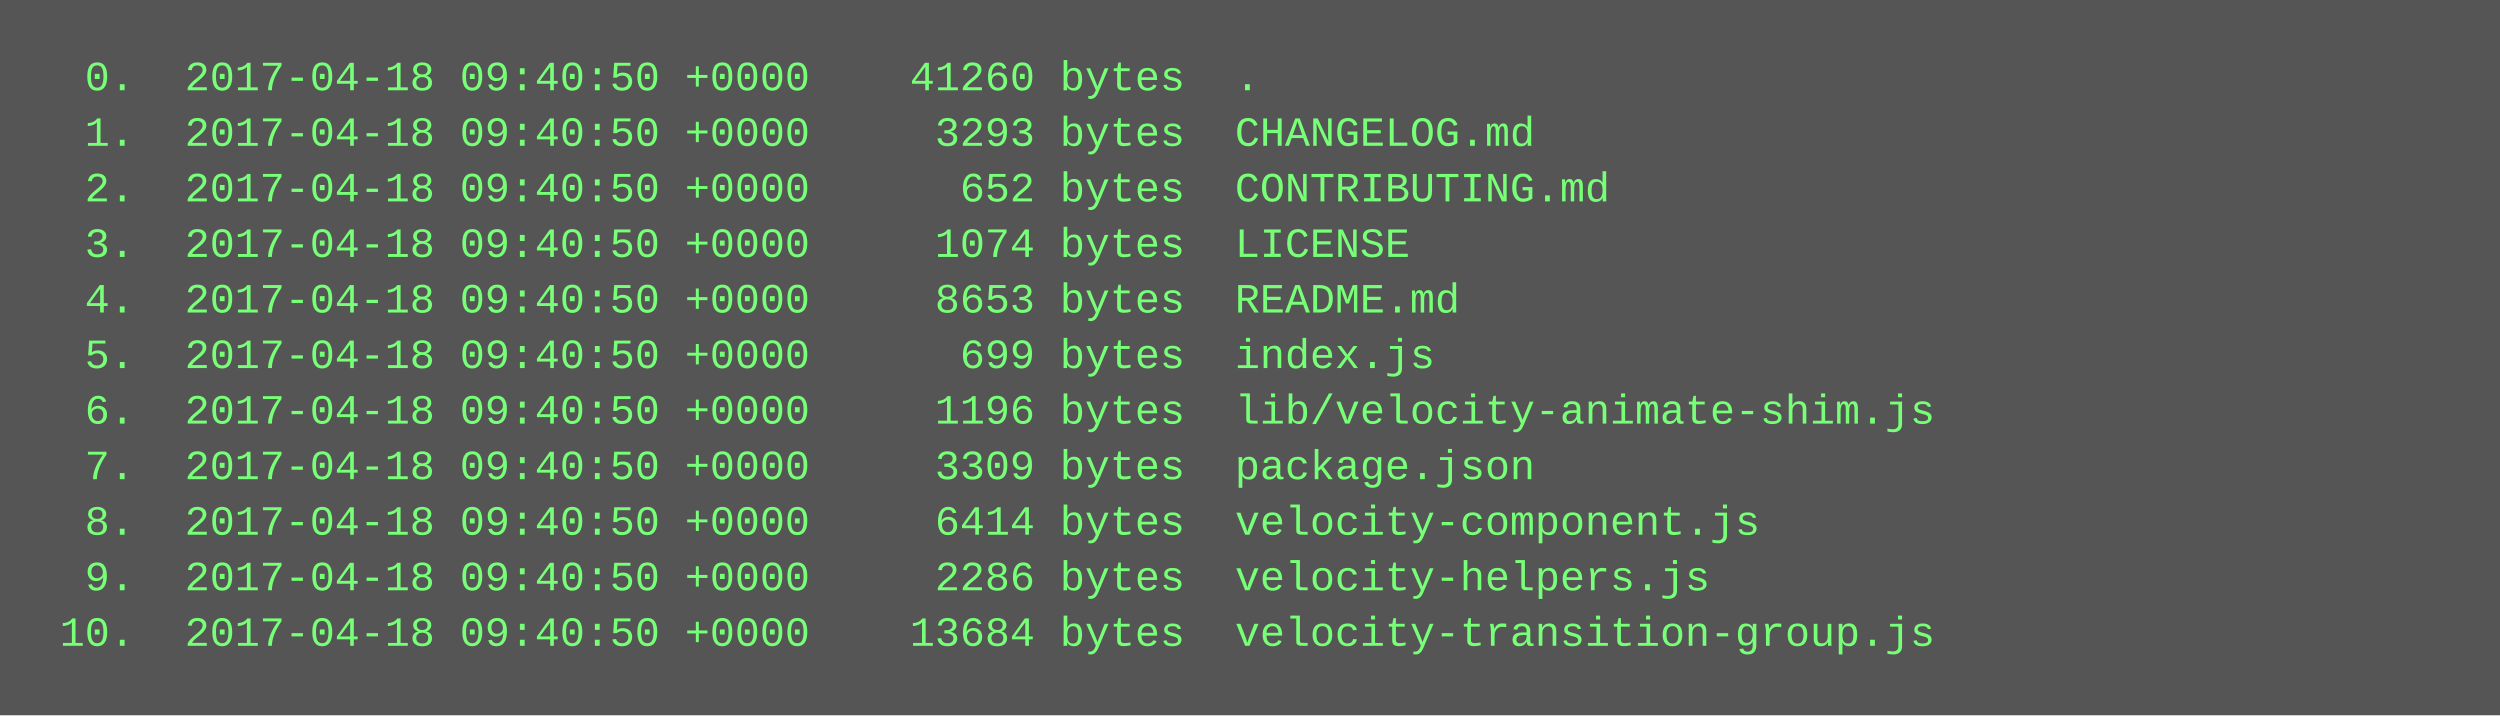
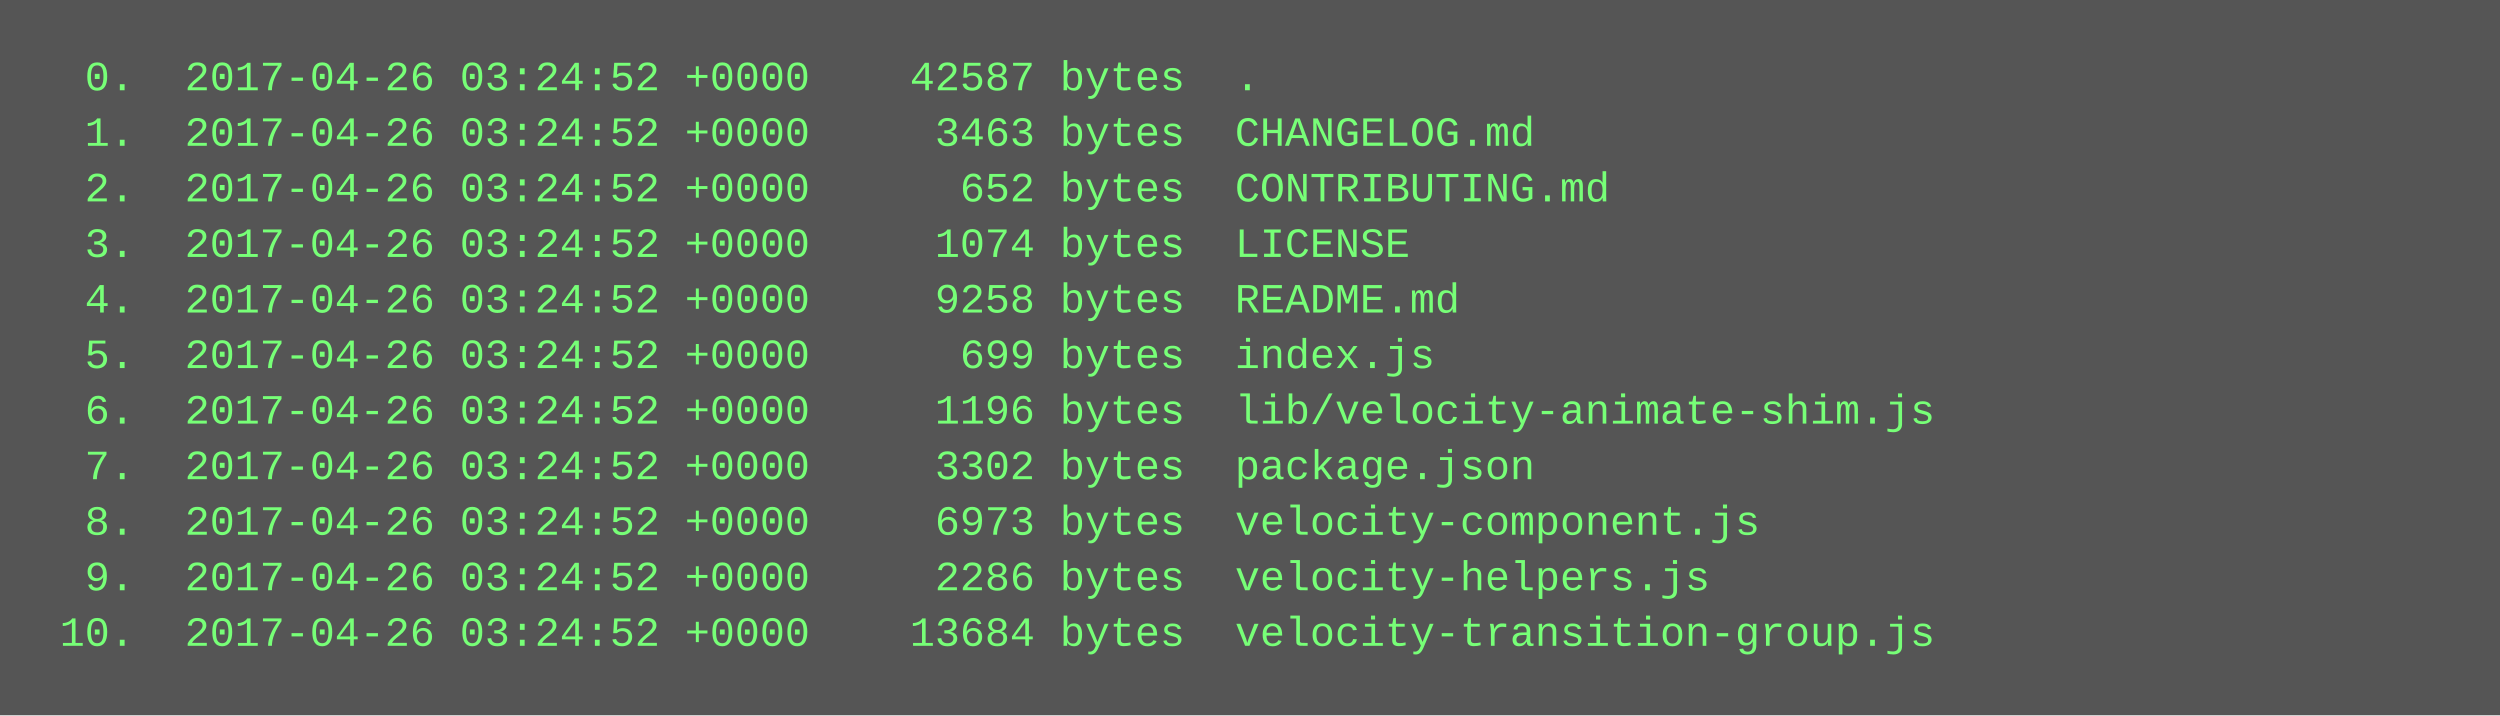
<svg xmlns="http://www.w3.org/2000/svg" height="206" width="720">
  <rect height="206" fill="#555" width="720" />
  <text fill="#7f7" font-family="Courier New" font-size="12" xml:space="preserve">
-     <tspan x="10" y="26">  0.  2017-04-18 09:40:50 +0000    41260 bytes  .</tspan>
-     <tspan x="10" y="42">  1.  2017-04-18 09:40:50 +0000     3293 bytes  CHANGELOG.md</tspan>
-     <tspan x="10" y="58">  2.  2017-04-18 09:40:50 +0000      652 bytes  CONTRIBUTING.md</tspan>
-     <tspan x="10" y="74">  3.  2017-04-18 09:40:50 +0000     1074 bytes  LICENSE</tspan>
-     <tspan x="10" y="90">  4.  2017-04-18 09:40:50 +0000     8653 bytes  README.md</tspan>
-     <tspan x="10" y="106">  5.  2017-04-18 09:40:50 +0000      699 bytes  index.js</tspan>
-     <tspan x="10" y="122">  6.  2017-04-18 09:40:50 +0000     1196 bytes  lib/velocity-animate-shim.js</tspan>
-     <tspan x="10" y="138">  7.  2017-04-18 09:40:50 +0000     3309 bytes  package.json</tspan>
-     <tspan x="10" y="154">  8.  2017-04-18 09:40:50 +0000     6414 bytes  velocity-component.js</tspan>
-     <tspan x="10" y="170">  9.  2017-04-18 09:40:50 +0000     2286 bytes  velocity-helpers.js</tspan>
-     <tspan x="10" y="186"> 10.  2017-04-18 09:40:50 +0000    13684 bytes  velocity-transition-group.js</tspan>
+     <tspan x="10" y="26">  0.  2017-04-26 03:24:52 +0000    42587 bytes  .</tspan>
+     <tspan x="10" y="42">  1.  2017-04-26 03:24:52 +0000     3463 bytes  CHANGELOG.md</tspan>
+     <tspan x="10" y="58">  2.  2017-04-26 03:24:52 +0000      652 bytes  CONTRIBUTING.md</tspan>
+     <tspan x="10" y="74">  3.  2017-04-26 03:24:52 +0000     1074 bytes  LICENSE</tspan>
+     <tspan x="10" y="90">  4.  2017-04-26 03:24:52 +0000     9258 bytes  README.md</tspan>
+     <tspan x="10" y="106">  5.  2017-04-26 03:24:52 +0000      699 bytes  index.js</tspan>
+     <tspan x="10" y="122">  6.  2017-04-26 03:24:52 +0000     1196 bytes  lib/velocity-animate-shim.js</tspan>
+     <tspan x="10" y="138">  7.  2017-04-26 03:24:52 +0000     3302 bytes  package.json</tspan>
+     <tspan x="10" y="154">  8.  2017-04-26 03:24:52 +0000     6973 bytes  velocity-component.js</tspan>
+     <tspan x="10" y="170">  9.  2017-04-26 03:24:52 +0000     2286 bytes  velocity-helpers.js</tspan>
+     <tspan x="10" y="186"> 10.  2017-04-26 03:24:52 +0000    13684 bytes  velocity-transition-group.js</tspan>
  </text>
</svg>
